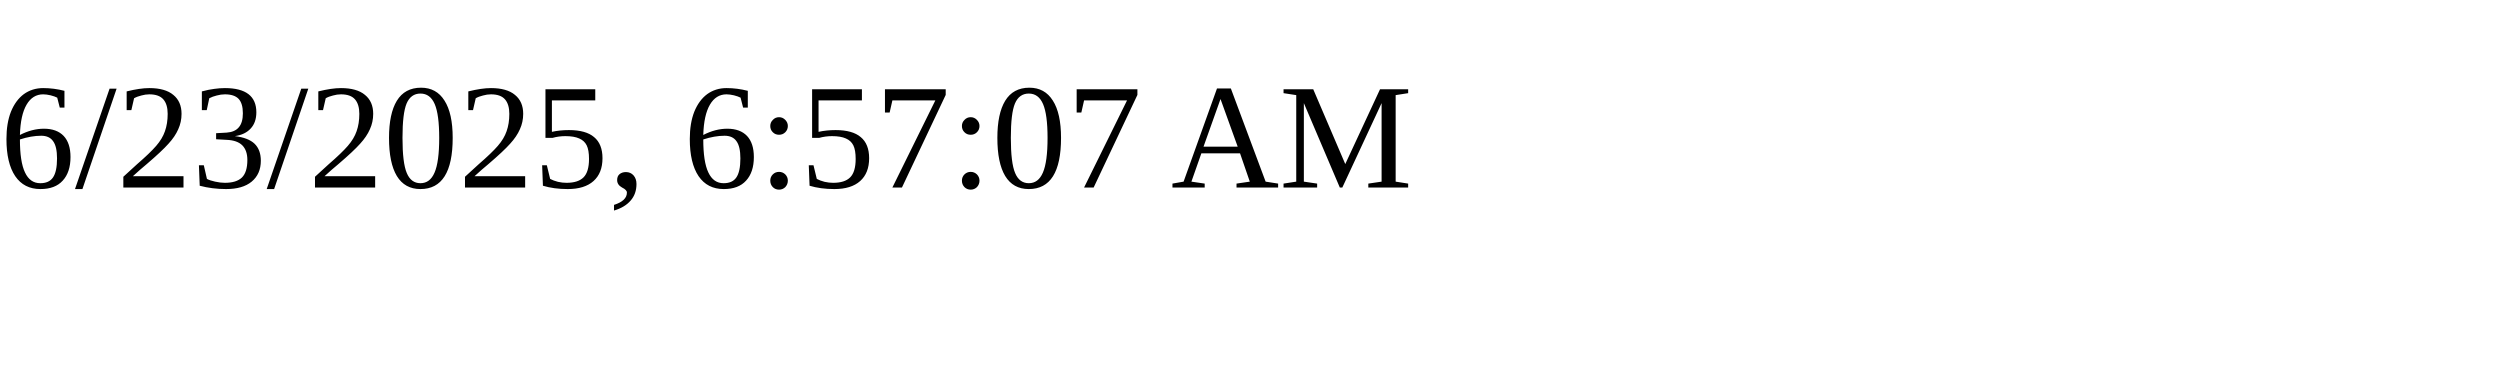
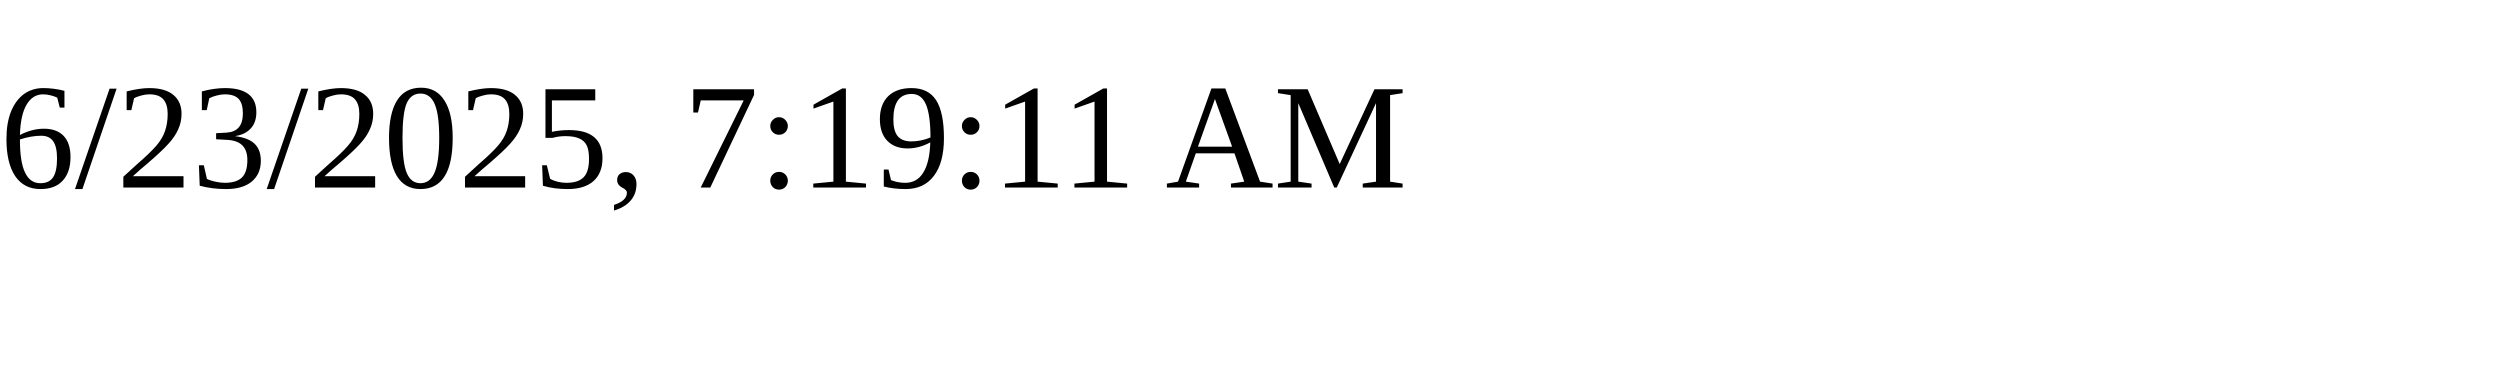
<svg xmlns="http://www.w3.org/2000/svg" height="30" width="200">
-   <text x="0" y="15">6/23/2025, 6:57:07 AM</text>
+   <text x="0" y="15">6/23/2025, 7:19:11 AM</text>
</svg>
